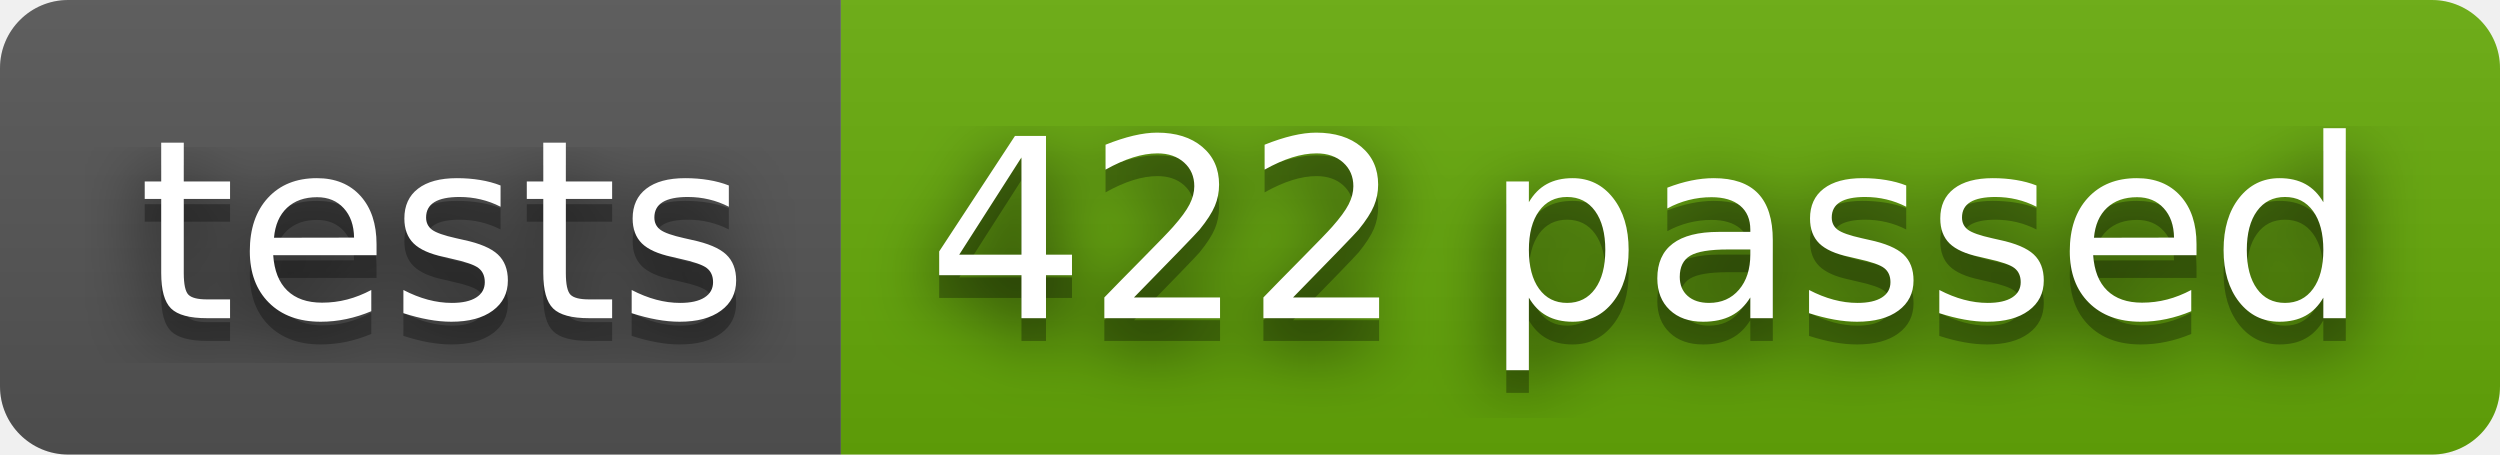
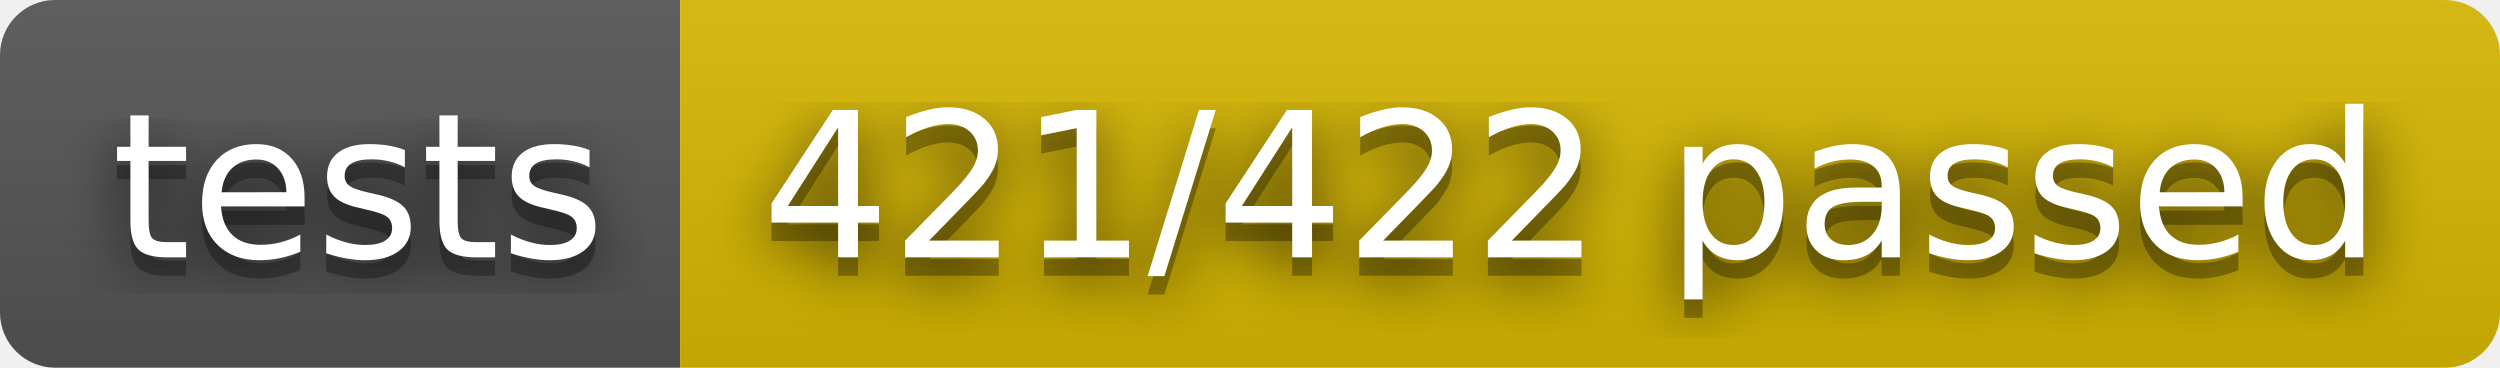
- <svg xmlns="http://www.w3.org/2000/svg" width="110" height="20" role="img" aria-label="tests: 422 passed">
+ <svg xmlns="http://www.w3.org/2000/svg" width="136" height="20" role="img" aria-label="tests: 421/422 passed">
  <filter id="blur">
    <feGaussianBlur stdDeviation="16" />
  </filter>
  <linearGradient id="s" x2="0" y2="100%">
    <stop offset="0" stop-color="#bbb" stop-opacity=".1" />
    <stop offset="1" stop-opacity=".1" />
  </linearGradient>
  <clipPath id="r">
-     <rect width="110" height="20" rx="3" />
+     <rect width="136" height="20" rx="3" />
  </clipPath>
  <g clip-path="url(#r)">
    <rect width="37" height="20" fill="#555" />
-     <rect x="37" width="73" height="20" fill="#67ac09" />
-     <rect width="110" height="20" fill="url(#s)" />
+     <rect x="37" width="99" height="20" fill="#d8b800" />
+     <rect width="136" height="20" fill="url(#s)" />
  </g>
  <g fill="#fff" text-anchor="middle" font-family="Verdana,Geneva,DejaVu Sans,sans-serif" text-rendering="geometricPrecision" font-size="110">
    <g transform="scale(.1)">
      <g aria-hidden="true" fill="#010101">
        <text x="195" y="150" fill-opacity=".8" filter="url(#blur)" textLength="270">tests</text>
        <text x="195" y="150" fill-opacity=".3" textLength="270">tests</text>
      </g>
      <text x="195" y="140" textLength="270">tests</text>
    </g>
    <g transform="scale(.1)">
      <g aria-hidden="true" fill="#010101">
-         <text x="725" y="150" fill-opacity=".8" filter="url(#blur)" textLength="630">422 passed</text>
-         <text x="725" y="150" fill-opacity=".3" textLength="630">422 passed</text>
+         <text x="855" y="150" fill-opacity=".8" filter="url(#blur)" textLength="890">421/422 passed</text>
+         <text x="855" y="150" fill-opacity=".3" textLength="890">421/422 passed</text>
      </g>
-       <text x="725" y="140" textLength="630">422 passed</text>
+       <text x="855" y="140" textLength="890">421/422 passed</text>
    </g>
  </g>
</svg>
